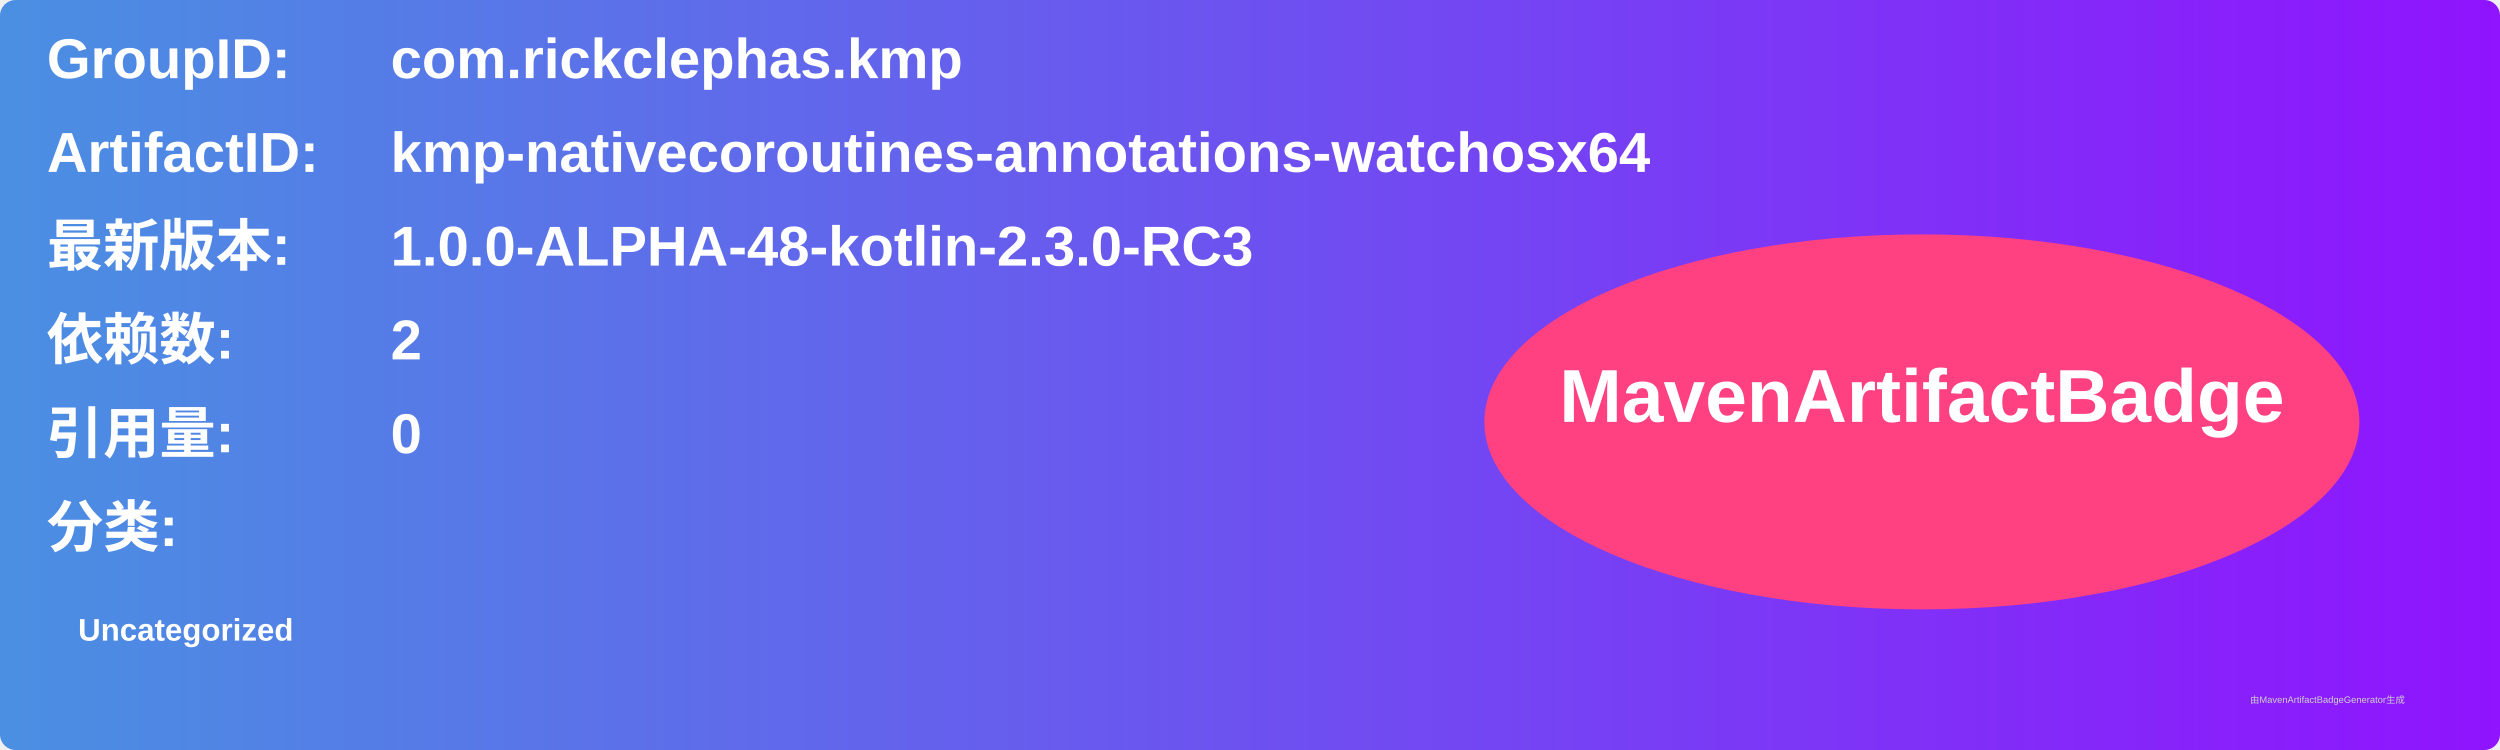
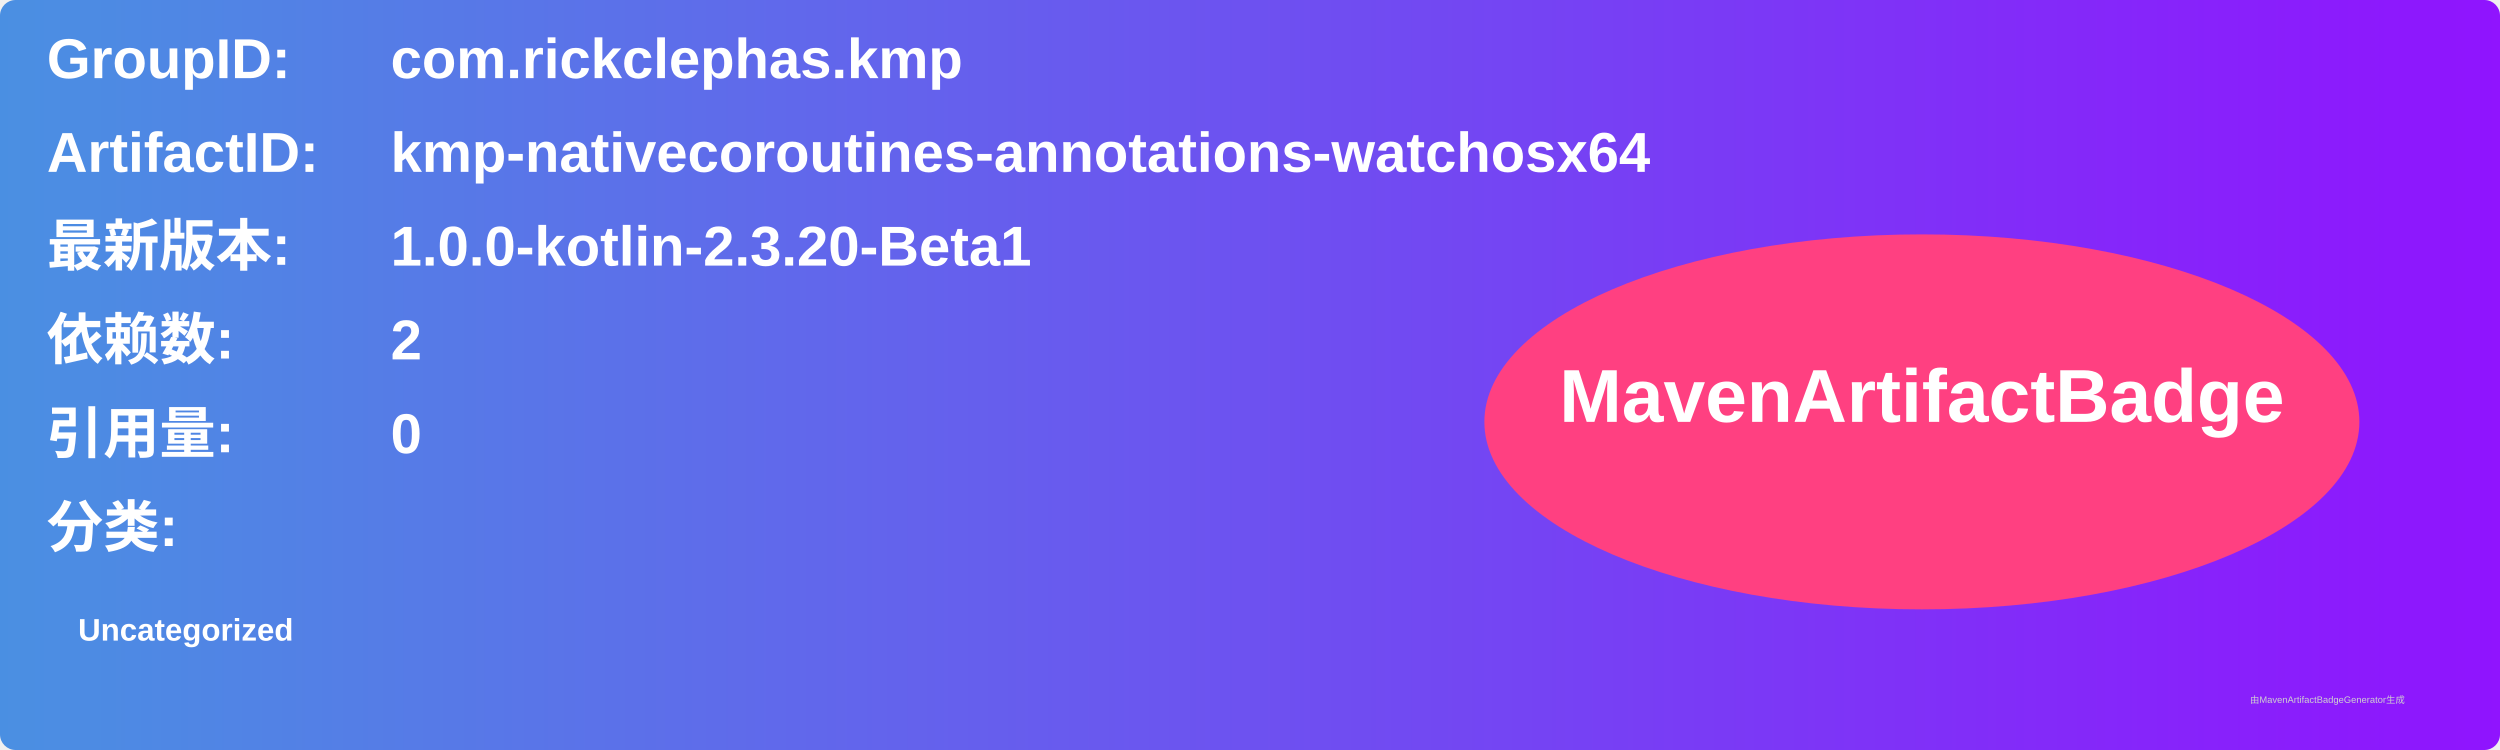
<svg xmlns="http://www.w3.org/2000/svg" width="800" height="240" viewBox="0 0 800 240">
  <linearGradient id="grad" x1="0%" y1="0%" x2="100%" y2="0%">
    <stop offset="0%" stop-color="#4a90e2" />
    <stop offset="100%" stop-color="#9013fe" />
  </linearGradient>
  <rect width="100%" height="100%" rx="5" ry="5" fill="url(#grad)" />
  <g transform="translate(15, 15)">
    <text x="0" y="10" font-family="Arial" font-size="18" fill="white" font-weight="bold" width="260">GroupID:</text>
    <text x="110" y="10" font-family="Arial" font-size="18" fill="white" font-weight="bold" width="460">com.rickclephas.kmp</text>
    <text x="0" y="40" font-family="Arial" font-size="18" fill="white" font-weight="bold" width="260">ArtifactID:</text>
    <text x="110" y="40" font-family="Arial" font-size="18" fill="white" font-weight="bold" width="460">kmp-nativecoroutines-annotations-watchosx64</text>
    <text x="0" y="70" font-family="Arial" font-size="18" fill="white" font-weight="bold">最新版本:</text>
    <text x="110" y="70" font-family="Arial" font-size="18" fill="white" font-weight="bold">
-       <tspan font-weight="bold">1.0.0-ALPHA-48-kotlin-2.3.0-RC3</tspan>
+       <tspan font-weight="bold">1.0.0-kotlin-2.3.20-Beta1</tspan>
    </text>
    <text x="0" y="100" font-family="Arial" font-size="18" fill="white" font-weight="bold">依赖数: </text>
    <text x="110" y="100" font-family="Arial" font-size="18" fill="white">
      <tspan font-weight="bold">2</tspan>
    </text>
    <text x="0" y="130" font-family="Arial" font-size="18" fill="white" font-weight="bold">引用量: </text>
    <text x="110" y="130" font-family="Arial" font-size="18" fill="white">
      <tspan font-weight="bold">0</tspan>
    </text>
    <text x="0" y="160" font-family="Arial" font-size="18" fill="white" font-weight="bold">分类:</text>
    <text x="10" y="190" font-family="Arial" font-size="10" fill="white">
      <tspan font-weight="bold">Uncategorized</tspan>
    </text>
    <ellipse cx="600" cy="120" rx="140" ry="60" fill="#ff4081" />
    <text x="600" y="120" text-anchor="middle" font-family="Arial" font-size="24" fill="white" font-weight="bold">MavenArtifactBadge</text>
  </g>
  <text x="720" y="225" font-family="Arial" font-size="3" fill="#d0d0d0">由MavenArtifactBadgeGenerator生成</text>
</svg>
